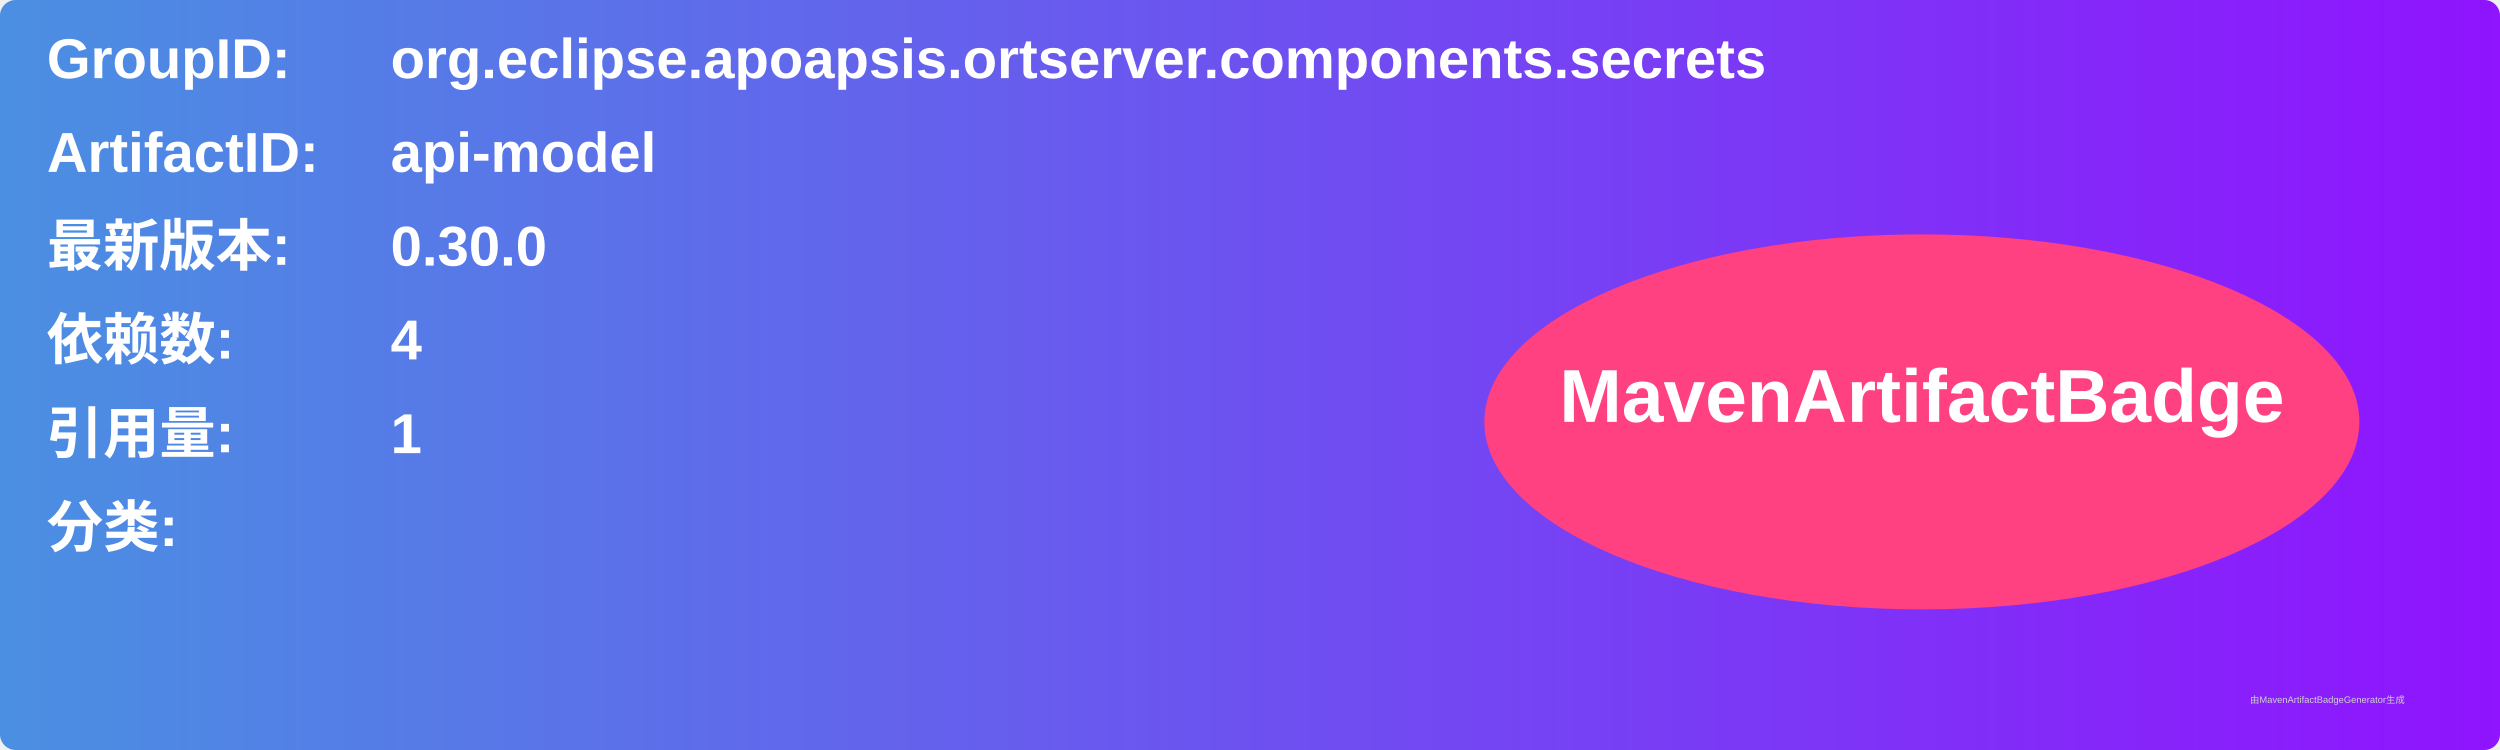
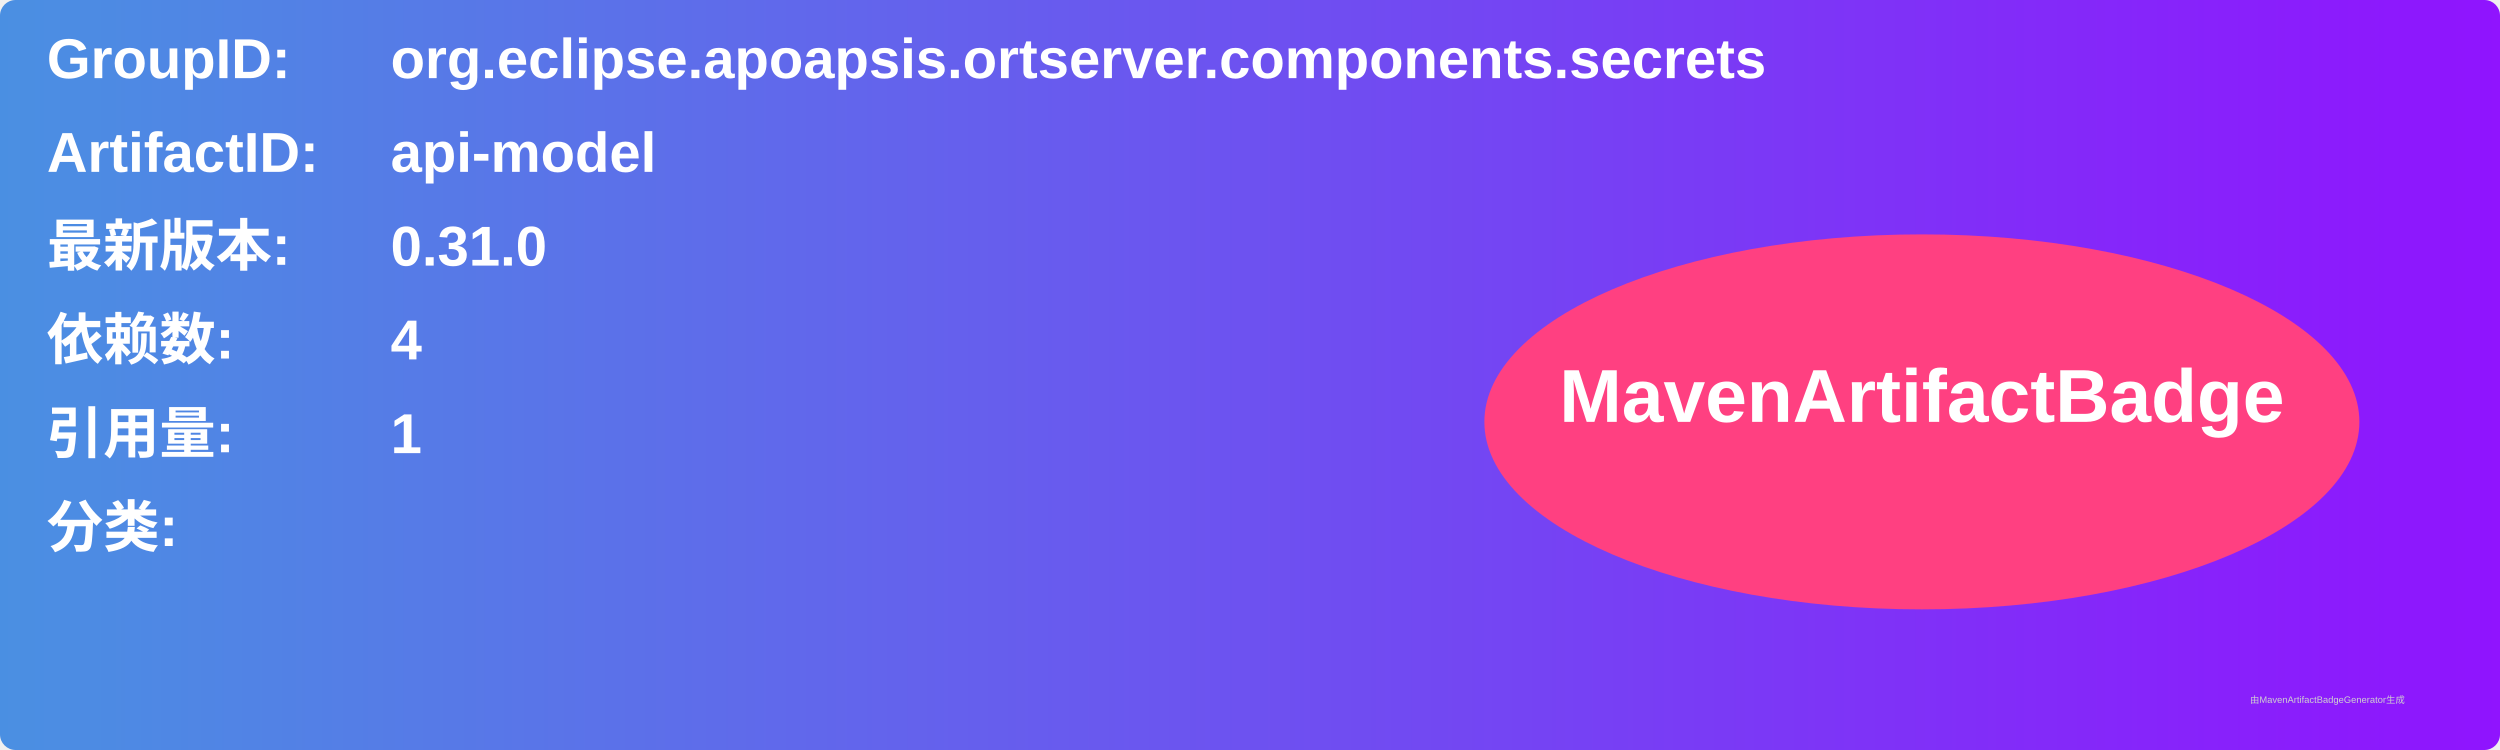
<svg xmlns="http://www.w3.org/2000/svg" width="800" height="240" viewBox="0 0 800 240">
  <linearGradient id="grad" x1="0%" y1="0%" x2="100%" y2="0%">
    <stop offset="0%" stop-color="#4a90e2" />
    <stop offset="100%" stop-color="#9013fe" />
  </linearGradient>
  <rect width="100%" height="100%" rx="5" ry="5" fill="url(#grad)" />
  <g transform="translate(15, 15)">
    <text x="0" y="10" font-family="Arial" font-size="18" fill="white" font-weight="bold" width="260">GroupID:</text>
    <text x="110" y="10" font-family="Arial" font-size="18" fill="white" font-weight="bold" width="460">org.eclipse.apoapsis.ortserver.components.secrets</text>
    <text x="0" y="40" font-family="Arial" font-size="18" fill="white" font-weight="bold" width="260">ArtifactID:</text>
    <text x="110" y="40" font-family="Arial" font-size="18" fill="white" font-weight="bold" width="460">api-model</text>
    <text x="0" y="70" font-family="Arial" font-size="18" fill="white" font-weight="bold">最新版本:</text>
    <text x="110" y="70" font-family="Arial" font-size="18" fill="white" font-weight="bold">
-       <tspan font-weight="bold">0.30.0</tspan>
+       <tspan font-weight="bold">0.31.0</tspan>
    </text>
    <text x="0" y="100" font-family="Arial" font-size="18" fill="white" font-weight="bold">依赖数: </text>
    <text x="110" y="100" font-family="Arial" font-size="18" fill="white">
      <tspan font-weight="bold">4</tspan>
    </text>
    <text x="0" y="130" font-family="Arial" font-size="18" fill="white" font-weight="bold">引用量: </text>
    <text x="110" y="130" font-family="Arial" font-size="18" fill="white">
      <tspan font-weight="bold">1</tspan>
    </text>
    <text x="0" y="160" font-family="Arial" font-size="18" fill="white" font-weight="bold">分类:</text>
    <text x="10" y="190" font-family="Arial" font-size="10" fill="white">
      <tspan font-weight="bold" />
    </text>
    <ellipse cx="600" cy="120" rx="140" ry="60" fill="#ff4081" />
    <text x="600" y="120" text-anchor="middle" font-family="Arial" font-size="24" fill="white" font-weight="bold">MavenArtifactBadge</text>
  </g>
  <text x="720" y="225" font-family="Arial" font-size="3" fill="#d0d0d0">由MavenArtifactBadgeGenerator生成</text>
</svg>
